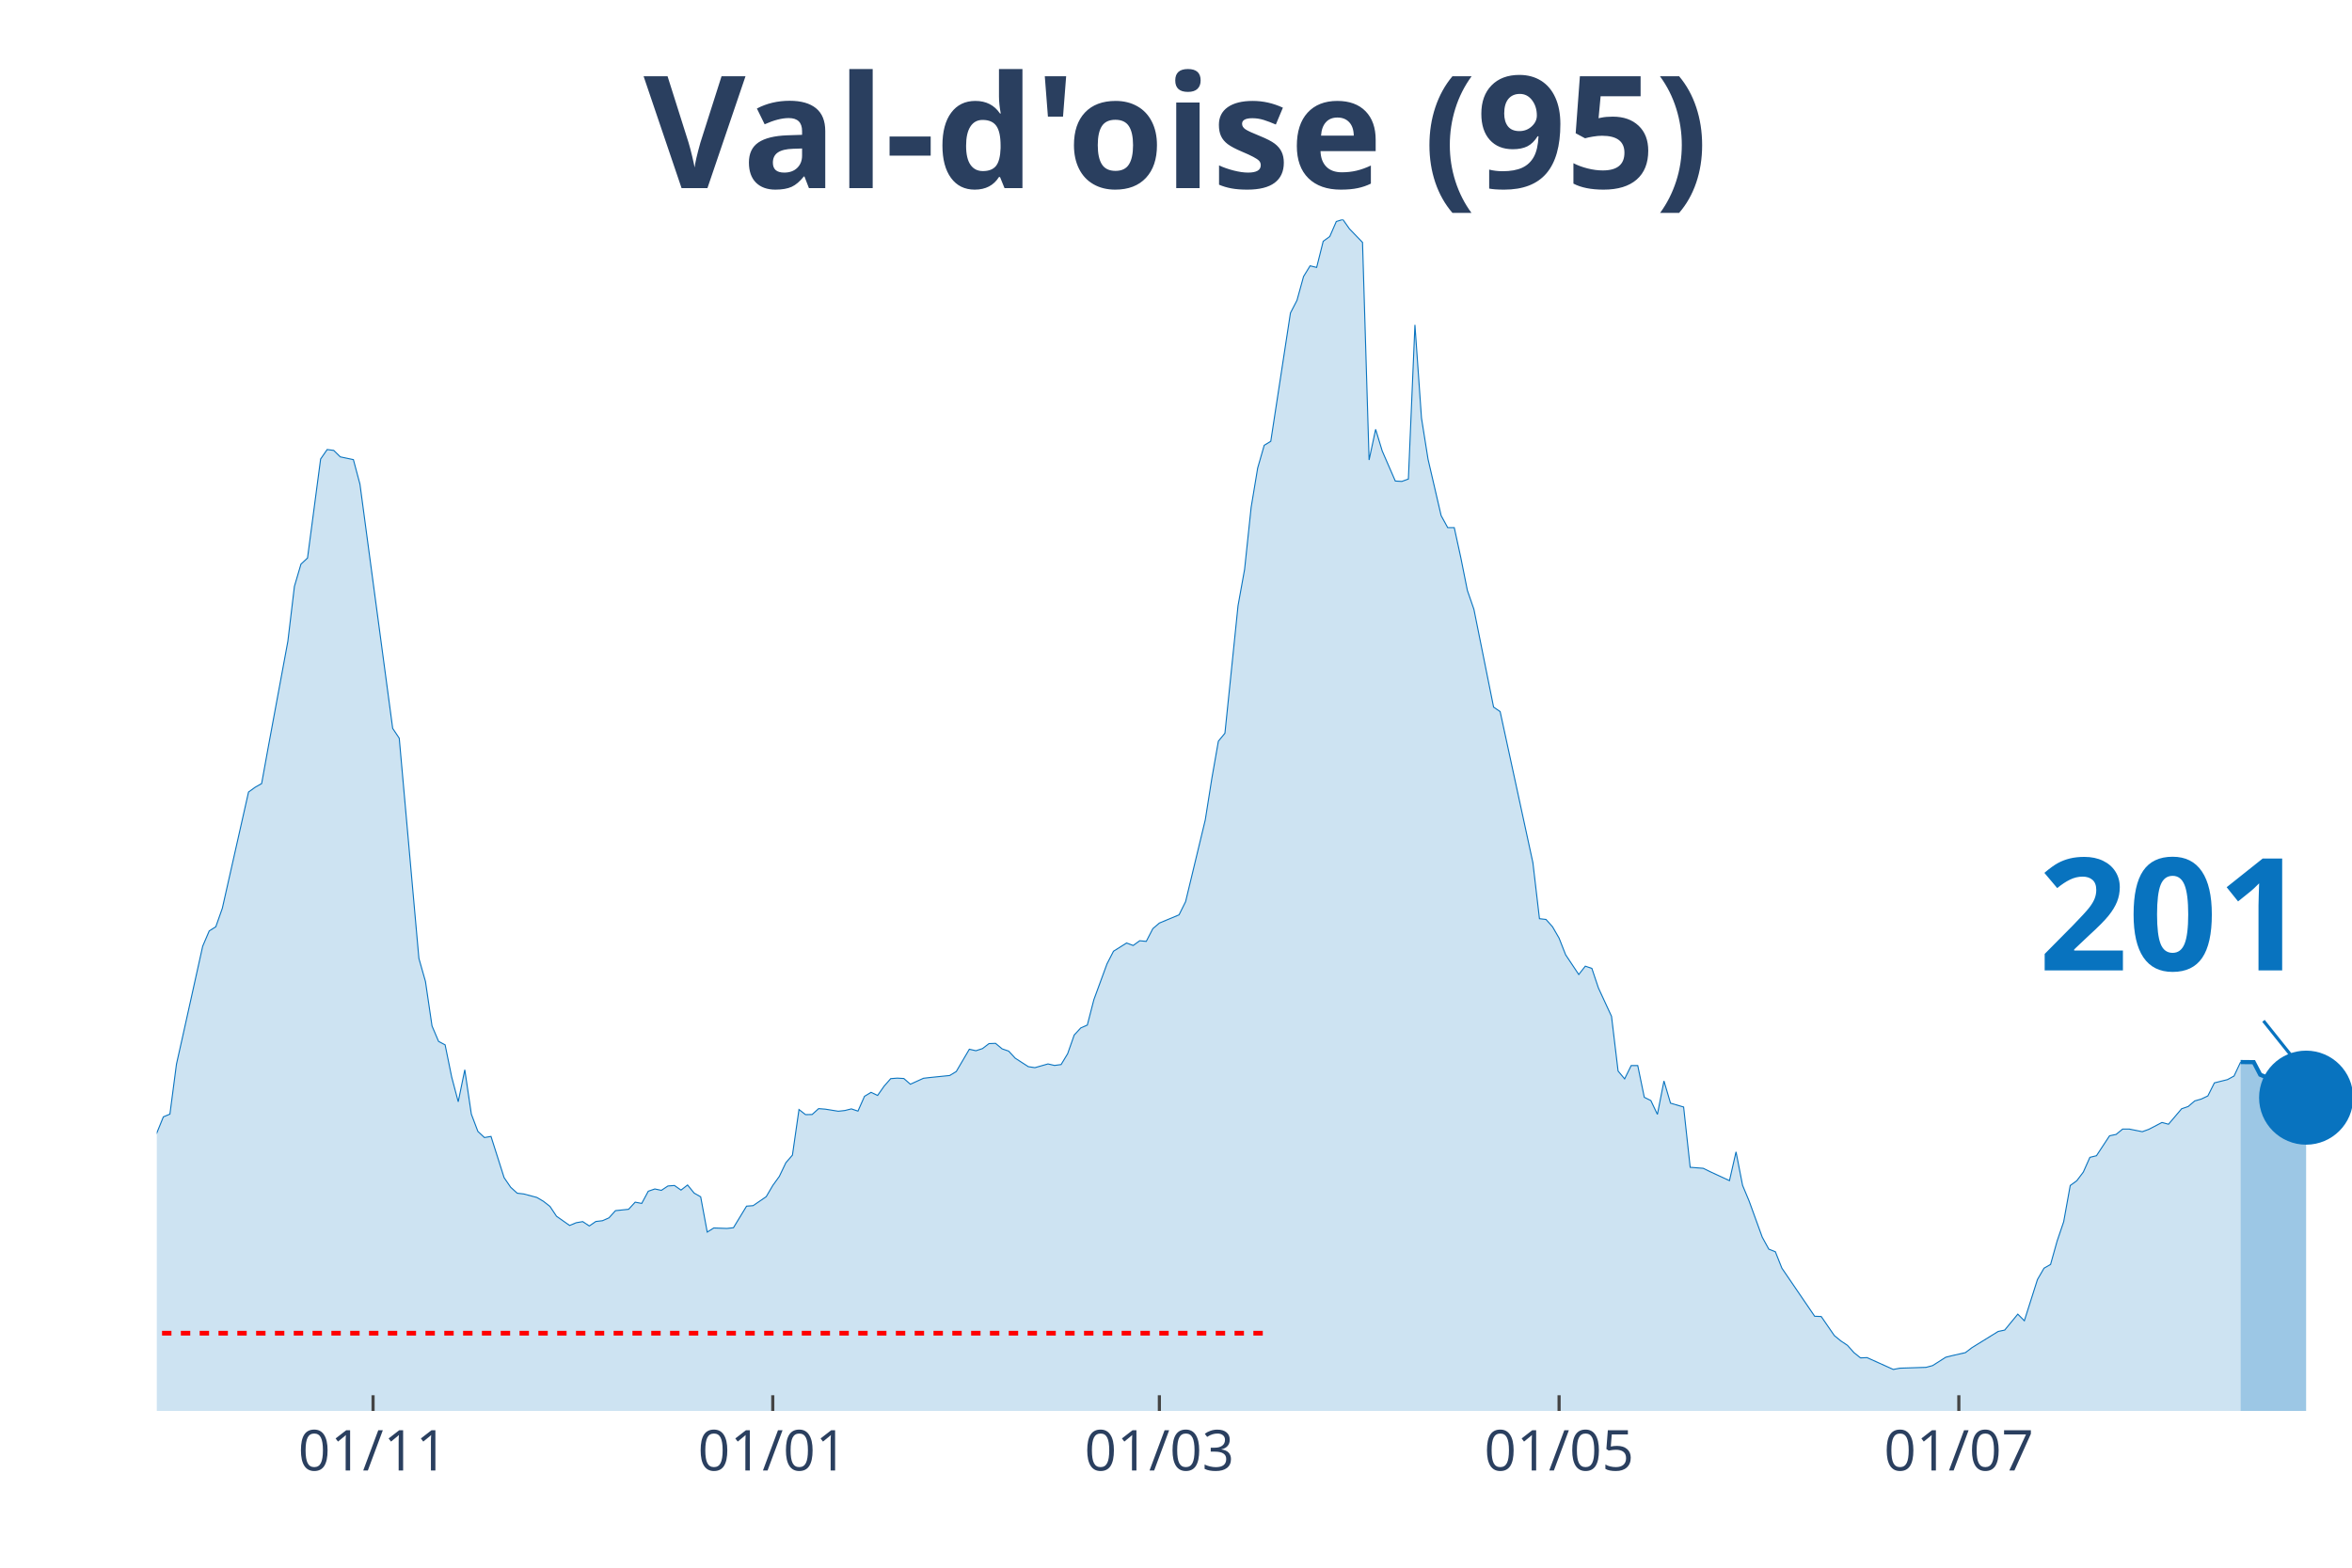
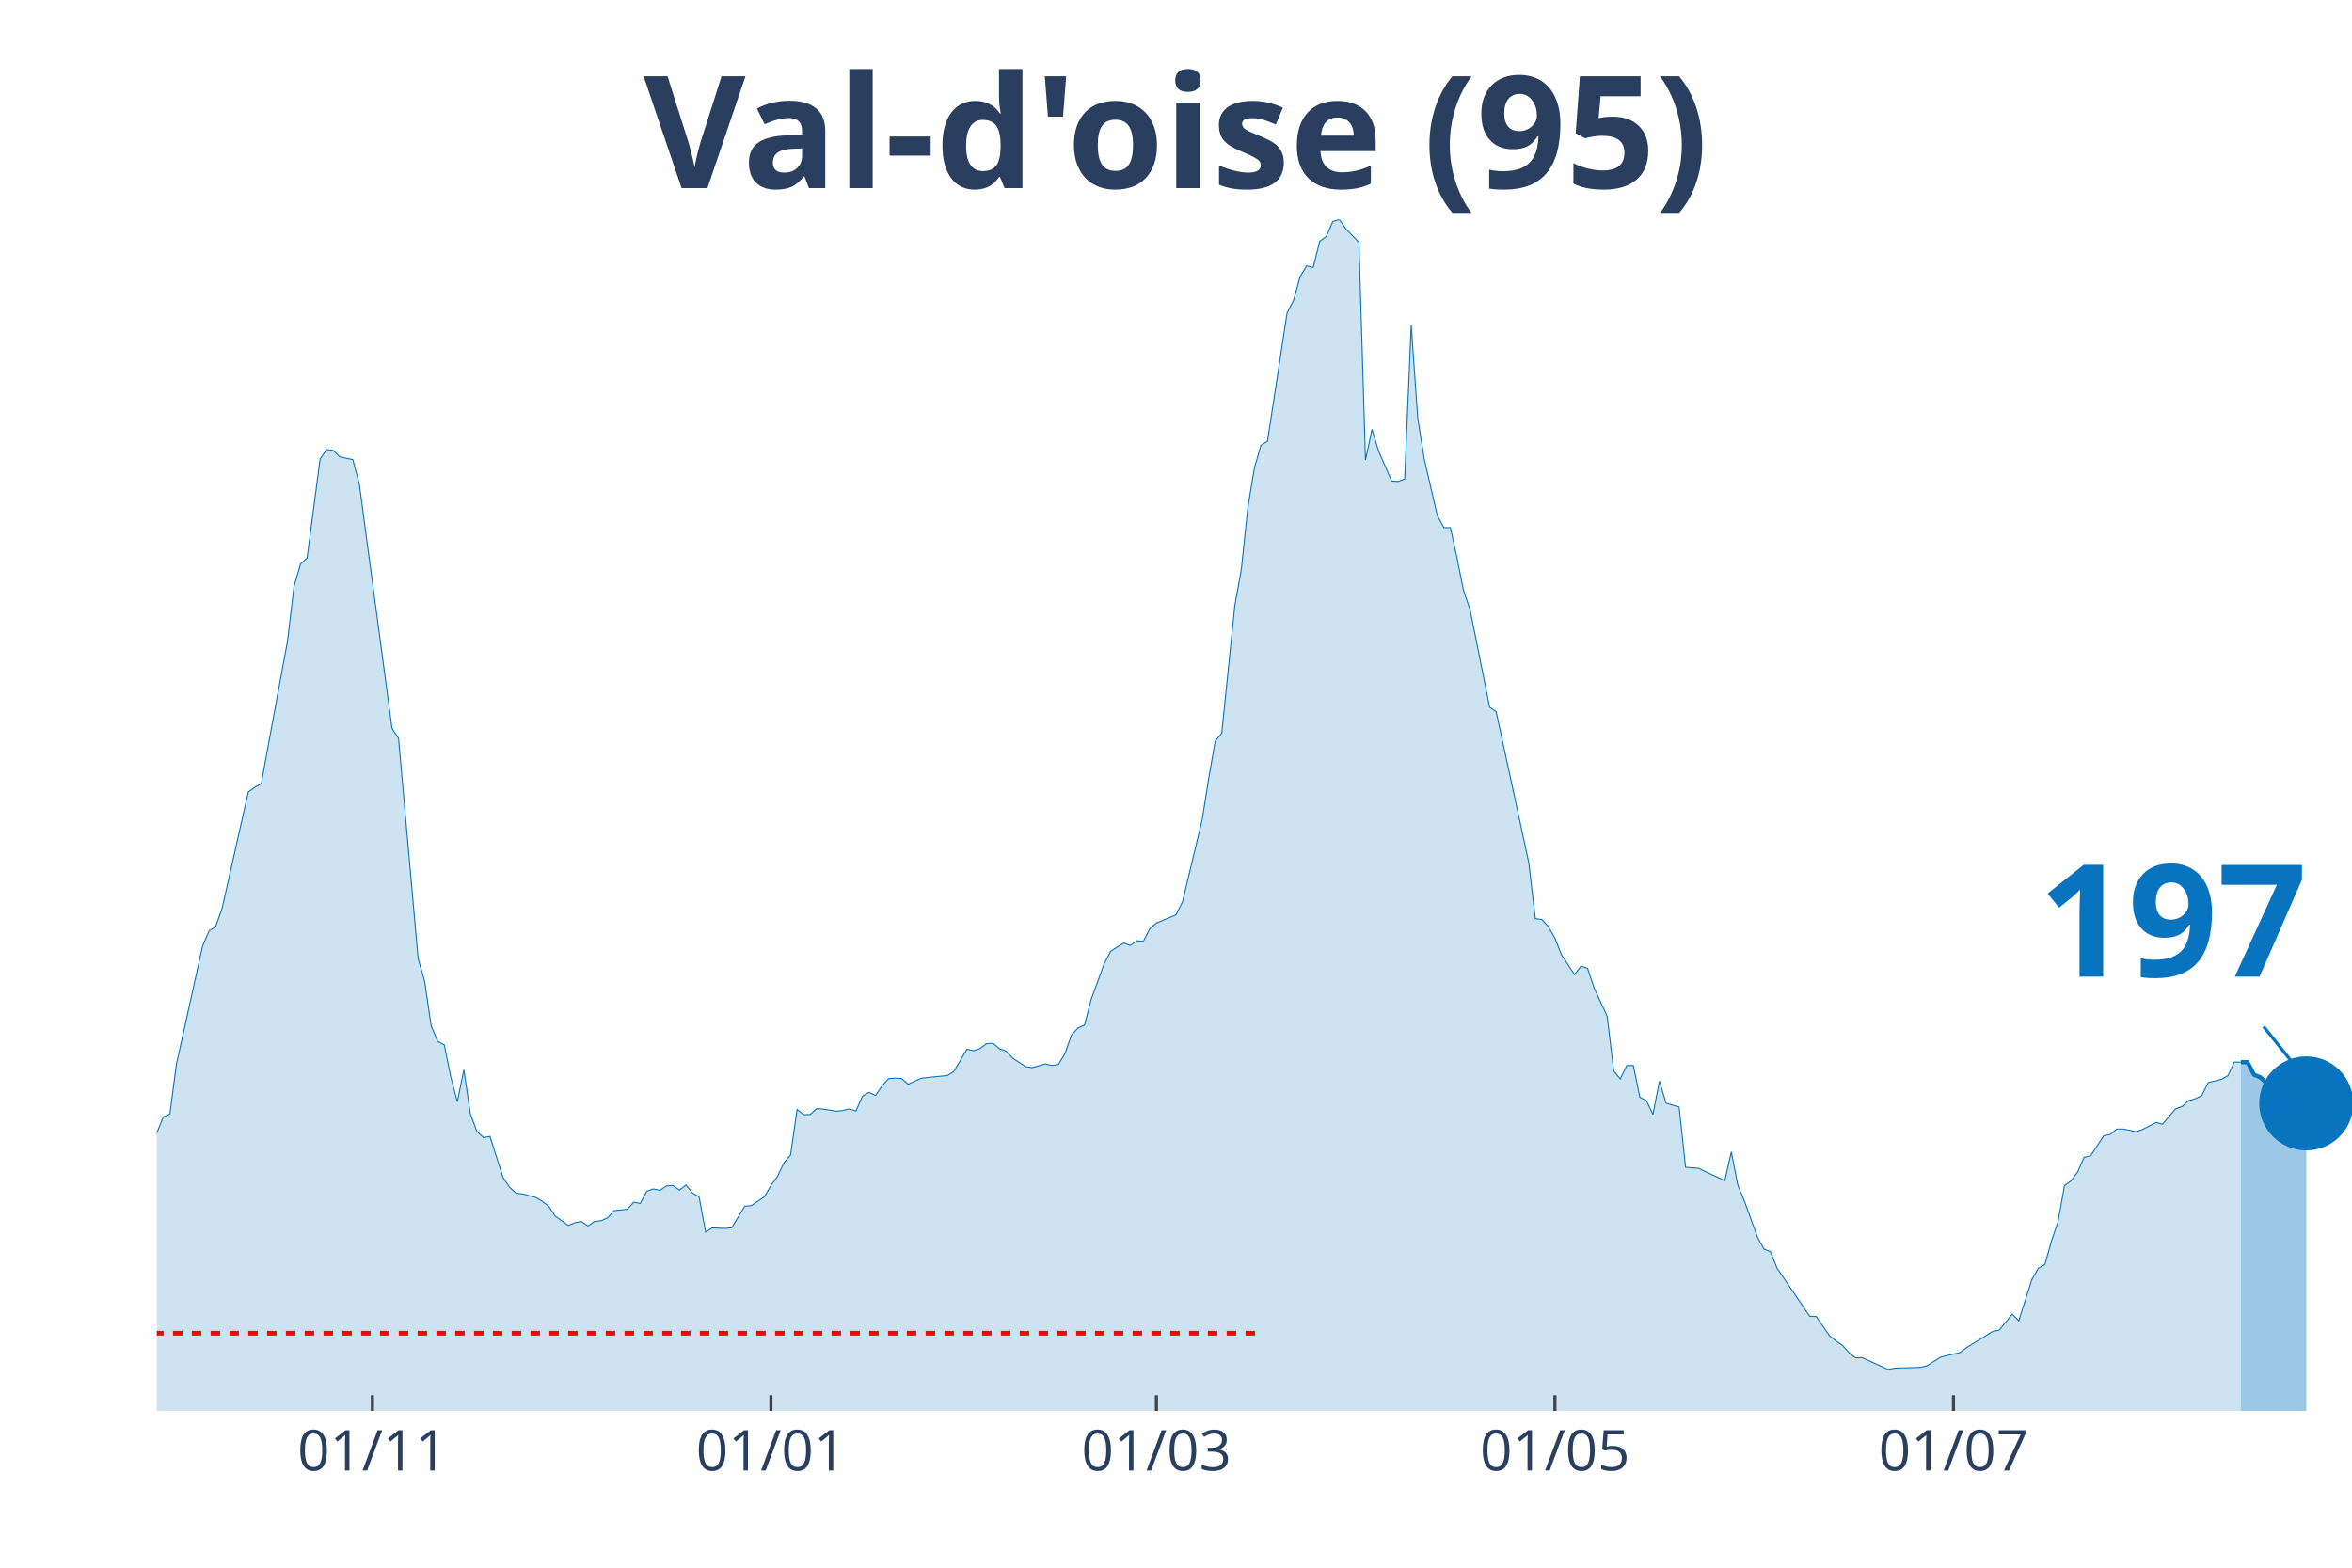
<svg xmlns="http://www.w3.org/2000/svg" class="main-svg" width="1125" height="750" style="" viewBox="0 0 750 500">
  <rect x="0" y="0" width="750" height="500" style="fill: rgb(0, 0, 0); fill-opacity: 0;" />
-   <defs id="defs-61b12c">
+   <defs id="defs-5aa3d6">
    <g class="clips">
-       <clipPath id="clip61b12cxyplot" class="plotclip">
+       <clipPath id="clip5aa3d6xyplot" class="plotclip">
        <rect width="700" height="380" />
      </clipPath>
-       <clipPath class="axesclip" id="clip61b12cx">
+       <clipPath class="axesclip" id="clip5aa3d6x">
        <rect x="50" y="0" width="700" height="500" />
      </clipPath>
-       <clipPath class="axesclip" id="clip61b12cy">
+       <clipPath class="axesclip" id="clip5aa3d6y">
        <rect x="0" y="70" width="750" height="380" />
      </clipPath>
-       <clipPath class="axesclip" id="clip61b12cxy">
+       <clipPath class="axesclip" id="clip5aa3d6xy">
        <rect x="50" y="70" width="700" height="380" />
      </clipPath>
    </g>
    <g class="gradients" />
  </defs>
  <g class="bglayer">
    <rect class="bg" x="50" y="70" width="700" height="380" style="fill: rgb(0, 0, 0); fill-opacity: 0; stroke-width: 0;" />
  </g>
  <g class="layer-below">
    <g class="imagelayer" />
    <g class="shapelayer" />
  </g>
  <g class="cartesianlayer">
    <g class="subplot xy">
      <g class="layer-subplot">
        <g class="shapelayer" />
        <g class="imagelayer" />
      </g>
      <g class="gridlayer">
        <g class="x">
-           <path class="xgrid crisp" transform="translate(118.96,0)" d="M0,70v380" style="stroke: rgb(255, 255, 255); stroke-opacity: 1; stroke-width: 1px;" />
-           <path class="xgrid crisp" transform="translate(246.42,0)" d="M0,70v380" style="stroke: rgb(255, 255, 255); stroke-opacity: 1; stroke-width: 1px;" />
-           <path class="xgrid crisp" transform="translate(369.7,0)" d="M0,70v380" style="stroke: rgb(255, 255, 255); stroke-opacity: 1; stroke-width: 1px;" />
-           <path class="xgrid crisp" transform="translate(497.16,0)" d="M0,70v380" style="stroke: rgb(255, 255, 255); stroke-opacity: 1; stroke-width: 1px;" />
-           <path class="xgrid crisp" transform="translate(624.63,0)" d="M0,70v380" style="stroke: rgb(255, 255, 255); stroke-opacity: 1; stroke-width: 1px;" />
+           <path class="xgrid crisp" transform="translate(118.75,0)" d="M0,70v380" style="stroke: rgb(255, 255, 255); stroke-opacity: 1; stroke-width: 1px;" />
+           <path class="xgrid crisp" transform="translate(245.83,0)" d="M0,70v380" style="stroke: rgb(255, 255, 255); stroke-opacity: 1; stroke-width: 1px;" />
+           <path class="xgrid crisp" transform="translate(368.75,0)" d="M0,70v380" style="stroke: rgb(255, 255, 255); stroke-opacity: 1; stroke-width: 1px;" />
+           <path class="xgrid crisp" transform="translate(495.83,0)" d="M0,70v380" style="stroke: rgb(255, 255, 255); stroke-opacity: 1; stroke-width: 1px;" />
+           <path class="xgrid crisp" transform="translate(622.92,0)" d="M0,70v380" style="stroke: rgb(255, 255, 255); stroke-opacity: 1; stroke-width: 1px;" />
        </g>
        <g class="y" />
      </g>
      <g class="zerolinelayer" />
      <path class="xlines-below" />
      <path class="ylines-below" />
      <g class="overlines-below" />
      <g class="xaxislayer-below" />
      <g class="yaxislayer-below" />
      <g class="overaxes-below" />
-       <g class="plot" transform="translate(50, 70)" clip-path="url('#clip61b12cxyplot')">
+       <g class="plot" transform="translate(50, 70)" clip-path="url('#clip5aa3d6xyplot')">
        <g class="scatterlayer mlayer">
-           <g class="trace scatter tracecd2b67" style="stroke-miterlimit: 2;">
+           <g class="trace scatter tracee6ec89" style="stroke-miterlimit: 2;">
            <g class="fills">
              <g>
-                 <path class="js-fill" d="M664.48,380L-284.18,380L-284.18,372.37L-273.73,372.57L-271.64,373.33L-219.4,375.07L-217.31,374.8L-169.25,375.59L-167.16,376.35L-150.45,370.39L-148.36,369.87L-131.64,369.59L-129.55,369.51L-121.19,368L-119.1,367.17L-110.75,365.9L-108.66,365.98L-104.48,364.59L-102.39,363.44L-98.21,363.47L-96.12,361.29L-81.49,352.31L-79.4,349.97L-75.22,345.16L-73.13,343.22L-68.96,343.18L-66.87,339.84L-56.42,330.34L-54.33,329.99L-43.88,316.52L-41.79,317.59L-39.7,317.43L-37.61,313.46L-27.16,297.02L-25.07,296.94L-20.9,295.98L-18.81,298.41L-16.72,300.31L-14.63,299.8L-12.54,302.02L-10.45,302.58L-8.36,305.4L-6.27,304.64L-4.18,301.62L-2.09,296.5L2.09,286.21L4.18,285.34L6.27,269.41L8.36,260.07L14.63,231.79L16.72,226.9L18.81,225.59L20.9,219.67L29.25,182.61L31.34,181.1L33.43,179.91L35.52,168.39L41.79,134.55L43.88,117.03L45.97,109.92L48.06,107.97L52.24,76.39L54.33,73.37L56.42,73.65L58.51,75.71L62.69,76.59L64.78,84.41L75.22,162.31L77.31,165.45L83.58,235.68L85.67,243.03L87.76,257.21L89.85,262.14L91.94,263.25L94.03,273.5L96.12,281.4L98.21,271.2L100.3,285.34L102.39,290.86L104.48,292.81L106.57,292.45L110.75,305.6L112.84,308.66L114.93,310.56L117.01,310.8L121.19,311.91L123.28,313.14L125.37,314.77L127.46,317.91L131.64,320.85L133.73,319.98L135.82,319.62L137.91,321.01L140,319.58L142.09,319.34L144.18,318.43L146.27,316.12L150.45,315.69L152.54,313.42L154.63,313.82L156.72,309.93L158.81,309.21L160.9,309.65L162.99,308.26L165.07,308.1L167.16,309.57L169.25,307.94L171.34,310.52L173.43,311.71L175.52,322.96L177.61,321.65L181.79,321.8L183.88,321.57L188.06,314.69L190.15,314.53L194.33,311.67L196.42,308.1L198.51,305.2L200.6,300.83L202.69,298.41L204.78,283.87L206.87,285.5L208.96,285.46L211.04,283.59L213.13,283.75L217.31,284.42L219.4,284.19L221.49,283.67L223.58,284.38L225.67,279.66L227.76,278.39L229.85,279.38L231.94,276.4L234.03,274.02L236.12,273.86L238.21,273.98L240.3,275.8L244.48,273.9L246.57,273.66L252.84,273.02L254.93,271.75L259.1,264.64L261.19,265.12L263.28,264.44L265.37,262.85L267.46,262.77L269.55,264.52L271.64,265.24L273.73,267.5L277.91,270.2L280,270.52L284.18,269.33L286.27,269.81L288.36,269.53L290.45,266.07L292.54,260.11L294.63,257.85L296.72,256.93L298.81,248.83L302.99,237.43L305.07,233.38L309.25,230.76L311.34,231.55L313.43,230.04L315.52,230.24L317.61,226.19L319.7,224.4L325.97,221.78L328.06,217.57L334.33,191.51L336.42,178.32L338.51,166.4L340.6,163.86L344.78,123.18L346.87,111.62L348.96,91.8L351.04,79.29L353.13,72.02L355.22,70.75L361.49,29.83L363.58,25.78L365.67,18.19L367.76,14.78L369.85,15.29L371.94,6.95L374.03,5.44L376.12,0.64L378.21,0L380.3,2.98L384.48,7.31L386.57,76.71L388.66,66.93L390.75,73.81L394.93,83.42L397.01,83.54L399.1,82.78L401.19,33.61L403.28,63.32L405.37,76.47L409.55,94.46L411.64,98.28L413.73,98.28L415.82,107.85L417.91,118.3L420,124.34L426.27,155.52L428.36,156.95L438.81,205.17L440.9,223.01L442.99,223.25L445.07,225.59L447.16,229.21L449.25,234.53L453.43,240.81L455.52,238.15L457.61,238.86L459.7,245.1L463.88,254.15L465.97,271.59L468.06,274.1L470.15,269.85L472.24,269.85L474.33,279.97L476.42,281.01L478.51,285.42L480.6,274.77L482.69,281.84L486.87,283.07L488.96,302.3L493.13,302.62L495.22,303.65L501.49,306.55L503.58,297.37L505.67,308.06L507.76,313.07L511.94,324.58L514.03,328.4L516.12,329.23L518.21,334.48L528.66,349.81L530.75,349.89L534.93,355.97L537.01,357.68L539.1,359.07L541.19,361.41L543.28,363.08L545.37,363L553.73,366.77L555.82,366.37L564.18,366.1L566.27,365.54L570.45,362.88L572.54,362.36L576.72,361.41L578.81,359.82L587.16,354.66L589.25,354.22L593.43,349.13L595.52,351.24L599.7,338.09L601.79,334.48L603.88,333.28L605.97,325.82L608.06,319.66L610.15,308.1L612.24,306.59L614.33,303.81L616.42,299.12L618.51,298.61L622.69,292.25L624.78,291.81L626.87,290.1L628.96,290.1L633.13,290.94L635.22,290.18L639.4,288L641.49,288.56L645.67,283.63L647.76,282.91L649.85,281.13L651.94,280.53L654.03,279.54L656.12,275.37L660.3,274.33L662.39,273.18L664.48,268.73" style="fill: rgb(8, 115, 191); fill-opacity: 0.2; stroke-width: 0;" />
+                 <path class="js-fill" d="M664.58,380L-283.33,380L-283.33,372.37L-272.92,372.57L-270.83,373.33L-218.75,375.07L-216.67,374.8L-168.75,375.59L-166.67,376.35L-150,370.39L-147.92,369.87L-131.25,369.59L-129.17,369.51L-120.83,368L-118.75,367.17L-110.42,365.9L-108.33,365.98L-104.17,364.59L-102.08,363.44L-97.92,363.47L-95.83,361.29L-81.25,352.31L-79.17,349.97L-75,345.16L-72.92,343.22L-68.75,343.18L-66.67,339.84L-56.25,330.34L-54.17,329.99L-43.75,316.52L-41.67,317.59L-39.58,317.43L-37.5,313.46L-27.08,297.02L-25,296.94L-20.83,295.98L-18.75,298.41L-16.67,300.31L-14.58,299.8L-12.5,302.02L-10.42,302.58L-8.33,305.4L-6.25,304.64L-4.17,301.62L-2.08,296.5L2.08,286.21L4.17,285.34L6.25,269.41L8.33,260.07L14.58,231.79L16.67,226.9L18.75,225.59L20.83,219.67L29.17,182.61L31.25,181.1L33.33,179.91L35.42,168.39L41.67,134.55L43.75,117.03L45.83,109.92L47.92,107.97L52.08,76.39L54.17,73.37L56.25,73.65L58.33,75.71L62.5,76.59L64.58,84.41L75,162.31L77.08,165.45L83.33,235.68L85.42,243.03L87.5,257.21L89.58,262.14L91.67,263.25L93.75,273.5L95.83,281.4L97.92,271.2L100,285.34L102.08,290.86L104.17,292.81L106.25,292.45L110.42,305.6L112.5,308.66L114.58,310.56L116.67,310.8L120.83,311.91L122.92,313.14L125,314.77L127.08,317.91L131.25,320.85L133.33,319.98L135.42,319.62L137.5,321.01L139.58,319.58L141.67,319.34L143.75,318.43L145.83,316.12L150,315.69L152.08,313.42L154.17,313.82L156.25,309.93L158.33,309.21L160.42,309.65L162.5,308.26L164.58,308.1L166.67,309.57L168.75,307.94L170.83,310.52L172.92,311.71L175,322.96L177.08,321.65L181.25,321.8L183.33,321.57L187.5,314.69L189.58,314.53L193.75,311.67L195.83,308.1L197.92,305.2L200,300.83L202.08,298.41L204.17,283.87L206.25,285.5L208.33,285.46L210.42,283.59L212.5,283.75L216.67,284.42L218.75,284.19L220.83,283.67L222.92,284.38L225,279.66L227.08,278.39L229.17,279.38L231.25,276.4L233.33,274.02L235.42,273.86L237.5,273.98L239.58,275.8L243.75,273.9L245.83,273.66L252.08,273.02L254.17,271.75L258.33,264.64L260.42,265.12L262.5,264.44L264.58,262.85L266.67,262.77L268.75,264.52L270.83,265.24L272.92,267.5L277.08,270.2L279.17,270.52L283.33,269.33L285.42,269.81L287.5,269.53L289.58,266.07L291.67,260.11L293.75,257.85L295.83,256.93L297.92,248.83L302.08,237.43L304.17,233.38L308.33,230.76L310.42,231.55L312.5,230.04L314.58,230.24L316.67,226.19L318.75,224.4L325,221.78L327.08,217.57L333.33,191.51L335.42,178.32L337.5,166.4L339.58,163.86L343.75,123.18L345.83,111.62L347.92,91.8L350,79.29L352.08,72.02L354.17,70.75L360.42,29.83L362.5,25.78L364.58,18.19L366.67,14.78L368.75,15.29L370.83,6.95L372.92,5.44L375,0.64L377.08,0L379.17,2.98L383.33,7.31L385.42,76.71L387.5,66.93L389.58,73.81L393.75,83.42L395.83,83.54L397.92,82.78L400,33.61L402.08,63.32L404.17,76.47L408.33,94.46L410.42,98.28L412.5,98.28L414.58,107.85L416.67,118.3L418.75,124.34L425,155.52L427.08,156.95L437.5,205.17L439.58,223.01L441.67,223.25L443.75,225.59L445.83,229.21L447.92,234.53L452.08,240.81L454.17,238.15L456.25,238.86L458.33,245.1L462.5,254.15L464.58,271.59L466.67,274.1L468.75,269.85L470.83,269.85L472.92,279.97L475,281.01L477.08,285.42L479.17,274.77L481.25,281.84L485.42,283.07L487.5,302.3L491.67,302.62L493.75,303.65L500,306.55L502.08,297.37L504.17,308.06L506.25,313.07L510.42,324.58L512.5,328.4L514.58,329.23L516.67,334.48L527.08,349.81L529.17,349.89L533.33,355.97L535.42,357.68L537.5,359.07L539.58,361.41L541.67,363.08L543.75,363L552.08,366.77L554.17,366.37L562.5,366.1L564.58,365.54L568.75,362.88L570.83,362.36L575,361.41L577.08,359.82L585.42,354.66L587.5,354.22L591.67,349.13L593.75,351.24L597.92,338.09L600,334.48L602.08,333.28L604.17,325.82L606.25,319.66L608.33,308.1L610.42,306.59L612.5,303.81L614.58,299.12L616.67,298.61L620.83,292.25L622.92,291.81L625,290.1L627.08,290.1L631.25,290.94L633.33,290.18L637.5,288L639.58,288.56L643.75,283.63L645.83,282.91L647.92,281.05L650,280.45L652.08,279.46L654.17,275.29L658.33,274.25L660.42,273.1L662.5,268.73L664.58,268.77" style="fill: rgb(8, 115, 191); fill-opacity: 0.2; stroke-width: 0;" />
              </g>
            </g>
            <g class="errorbars" />
            <g class="lines">
-               <path class="js-line" d="M-284.18,372.37L-273.73,372.57L-271.64,373.33L-219.4,375.07L-217.31,374.8L-169.25,375.59L-167.16,376.35L-150.45,370.39L-148.36,369.87L-131.64,369.59L-129.55,369.51L-121.19,368L-119.1,367.17L-110.75,365.9L-108.66,365.98L-104.48,364.59L-102.39,363.44L-98.21,363.47L-96.12,361.29L-81.49,352.31L-79.4,349.97L-75.22,345.16L-73.13,343.22L-68.96,343.18L-66.87,339.84L-56.42,330.34L-54.33,329.99L-43.88,316.52L-41.79,317.59L-39.7,317.43L-37.61,313.46L-27.16,297.02L-25.07,296.94L-20.9,295.98L-18.81,298.41L-16.72,300.31L-14.63,299.8L-12.54,302.02L-10.45,302.58L-8.36,305.4L-6.27,304.64L-4.18,301.62L-2.09,296.5L2.09,286.21L4.18,285.34L6.27,269.41L8.36,260.07L14.63,231.79L16.72,226.9L18.81,225.59L20.9,219.67L29.25,182.61L31.34,181.1L33.43,179.91L35.52,168.39L41.79,134.55L43.88,117.03L45.97,109.92L48.06,107.97L52.24,76.39L54.33,73.37L56.42,73.65L58.51,75.71L62.69,76.59L64.78,84.41L75.22,162.31L77.31,165.45L83.58,235.68L85.67,243.03L87.76,257.21L89.85,262.14L91.94,263.25L94.03,273.5L96.12,281.4L98.21,271.2L100.3,285.34L102.39,290.86L104.48,292.81L106.57,292.45L110.75,305.6L112.84,308.66L114.93,310.56L117.01,310.8L121.19,311.91L123.28,313.14L125.37,314.77L127.46,317.91L131.64,320.85L133.73,319.98L135.82,319.62L137.91,321.01L140,319.58L142.09,319.34L144.18,318.43L146.27,316.12L150.45,315.69L152.54,313.42L154.63,313.82L156.72,309.93L158.81,309.21L160.9,309.65L162.99,308.26L165.07,308.1L167.16,309.57L169.25,307.94L171.34,310.52L173.43,311.71L175.52,322.96L177.61,321.65L181.79,321.8L183.88,321.57L188.06,314.69L190.15,314.53L194.33,311.67L196.42,308.1L198.51,305.2L200.6,300.83L202.69,298.41L204.78,283.87L206.87,285.5L208.96,285.46L211.04,283.59L213.13,283.75L217.31,284.42L219.4,284.19L221.49,283.67L223.58,284.38L225.67,279.66L227.76,278.39L229.85,279.38L231.94,276.4L234.03,274.02L236.12,273.86L238.21,273.98L240.3,275.8L244.48,273.9L246.57,273.66L252.84,273.02L254.93,271.75L259.1,264.64L261.19,265.12L263.28,264.44L265.37,262.85L267.46,262.77L269.55,264.52L271.64,265.24L273.73,267.5L277.91,270.2L280,270.52L284.18,269.33L286.27,269.81L288.36,269.53L290.45,266.07L292.54,260.11L294.63,257.85L296.72,256.93L298.81,248.83L302.99,237.43L305.07,233.38L309.25,230.76L311.34,231.55L313.43,230.04L315.52,230.24L317.61,226.19L319.7,224.4L325.97,221.78L328.06,217.57L334.33,191.51L336.42,178.32L338.51,166.4L340.6,163.86L344.78,123.18L346.87,111.62L348.96,91.8L351.04,79.29L353.13,72.02L355.22,70.75L361.49,29.83L363.58,25.78L365.67,18.19L367.76,14.78L369.85,15.29L371.94,6.95L374.03,5.44L376.12,0.64L378.21,0L380.3,2.98L384.48,7.31L386.57,76.71L388.66,66.93L390.75,73.81L394.93,83.42L397.01,83.54L399.1,82.78L401.19,33.61L403.28,63.32L405.37,76.47L409.55,94.46L411.64,98.28L413.73,98.28L415.82,107.85L417.91,118.3L420,124.34L426.27,155.52L428.36,156.95L438.81,205.17L440.9,223.01L442.99,223.25L445.07,225.59L447.16,229.21L449.25,234.53L453.43,240.81L455.52,238.15L457.61,238.86L459.7,245.1L463.88,254.15L465.97,271.59L468.06,274.1L470.15,269.85L472.24,269.85L474.33,279.97L476.42,281.01L478.51,285.42L480.6,274.77L482.69,281.84L486.87,283.07L488.96,302.3L493.13,302.62L495.22,303.65L501.49,306.55L503.58,297.37L505.67,308.06L507.76,313.07L511.94,324.58L514.03,328.4L516.12,329.23L518.21,334.48L528.66,349.81L530.75,349.89L534.93,355.97L537.01,357.68L539.1,359.07L541.19,361.41L543.28,363.08L545.37,363L553.73,366.77L555.82,366.37L564.18,366.1L566.27,365.54L570.45,362.88L572.54,362.36L576.72,361.41L578.81,359.82L587.16,354.66L589.25,354.22L593.43,349.13L595.52,351.24L599.7,338.09L601.79,334.48L603.88,333.28L605.97,325.82L608.06,319.66L610.15,308.1L612.24,306.59L614.33,303.81L616.42,299.12L618.51,298.61L622.69,292.25L624.78,291.81L626.87,290.1L628.96,290.1L633.13,290.94L635.22,290.18L639.4,288L641.49,288.56L645.67,283.63L647.76,282.91L649.85,281.13L651.94,280.53L654.03,279.54L656.12,275.37L660.3,274.33L662.39,273.18L664.48,268.73" style="vector-effect: non-scaling-stroke; fill: none; stroke: rgb(8, 115, 191); stroke-opacity: 1; stroke-width: 0.5px; opacity: 1;" />
+               <path class="js-line" d="M-283.33,372.37L-272.92,372.57L-270.83,373.33L-218.75,375.07L-216.67,374.8L-168.75,375.59L-166.67,376.35L-150,370.39L-147.92,369.87L-131.25,369.59L-129.17,369.51L-120.83,368L-118.75,367.17L-110.42,365.9L-108.33,365.98L-104.17,364.59L-102.08,363.44L-97.92,363.47L-95.83,361.29L-81.25,352.31L-79.17,349.97L-75,345.16L-72.92,343.22L-68.75,343.18L-66.67,339.84L-56.25,330.34L-54.17,329.99L-43.75,316.52L-41.67,317.59L-39.58,317.43L-37.5,313.46L-27.08,297.02L-25,296.94L-20.83,295.98L-18.75,298.41L-16.67,300.31L-14.58,299.8L-12.5,302.02L-10.42,302.58L-8.33,305.4L-6.25,304.64L-4.17,301.62L-2.08,296.5L2.08,286.21L4.17,285.34L6.25,269.41L8.33,260.07L14.58,231.79L16.67,226.9L18.75,225.59L20.83,219.67L29.17,182.61L31.25,181.1L33.33,179.91L35.42,168.39L41.67,134.55L43.75,117.03L45.83,109.92L47.92,107.97L52.08,76.39L54.17,73.37L56.25,73.65L58.33,75.71L62.5,76.59L64.58,84.41L75,162.31L77.08,165.45L83.33,235.68L85.42,243.03L87.5,257.21L89.58,262.14L91.67,263.25L93.75,273.5L95.83,281.4L97.92,271.2L100,285.34L102.08,290.86L104.17,292.81L106.25,292.45L110.42,305.6L112.5,308.66L114.58,310.56L116.67,310.8L120.83,311.91L122.92,313.14L125,314.77L127.08,317.91L131.25,320.85L133.33,319.98L135.42,319.62L137.5,321.01L139.58,319.58L141.67,319.34L143.75,318.43L145.83,316.12L150,315.69L152.08,313.42L154.17,313.82L156.25,309.93L158.33,309.21L160.42,309.65L162.5,308.26L164.58,308.1L166.67,309.57L168.75,307.94L170.83,310.52L172.92,311.71L175,322.96L177.08,321.65L181.25,321.8L183.33,321.57L187.5,314.69L189.58,314.53L193.75,311.67L195.83,308.1L197.92,305.2L200,300.83L202.08,298.41L204.17,283.87L206.25,285.5L208.33,285.46L210.42,283.59L212.5,283.75L216.67,284.42L218.75,284.19L220.83,283.67L222.92,284.38L225,279.66L227.08,278.39L229.17,279.38L231.25,276.4L233.33,274.02L235.42,273.86L237.5,273.98L239.58,275.8L243.75,273.9L245.83,273.66L252.08,273.02L254.17,271.75L258.33,264.64L260.42,265.12L262.5,264.44L264.58,262.85L266.67,262.77L268.75,264.52L270.83,265.24L272.92,267.5L277.08,270.2L279.17,270.52L283.33,269.33L285.42,269.81L287.5,269.53L289.58,266.07L291.67,260.11L293.75,257.85L295.83,256.93L297.92,248.83L302.08,237.43L304.17,233.38L308.33,230.76L310.42,231.55L312.5,230.04L314.58,230.24L316.67,226.19L318.75,224.4L325,221.78L327.08,217.57L333.33,191.51L335.42,178.32L337.5,166.4L339.58,163.86L343.75,123.18L345.83,111.62L347.92,91.8L350,79.29L352.08,72.02L354.17,70.75L360.42,29.83L362.5,25.78L364.58,18.19L366.67,14.78L368.75,15.29L370.83,6.95L372.92,5.44L375,0.64L377.08,0L379.17,2.98L383.33,7.31L385.42,76.71L387.5,66.93L389.58,73.81L393.75,83.42L395.83,83.54L397.92,82.78L400,33.61L402.08,63.32L404.17,76.47L408.33,94.46L410.42,98.28L412.5,98.28L414.58,107.85L416.67,118.3L418.75,124.34L425,155.52L427.08,156.95L437.5,205.17L439.58,223.01L441.67,223.25L443.75,225.59L445.83,229.21L447.92,234.53L452.08,240.81L454.17,238.15L456.25,238.86L458.33,245.1L462.5,254.15L464.58,271.59L466.67,274.1L468.75,269.85L470.83,269.85L472.92,279.97L475,281.01L477.08,285.42L479.17,274.77L481.25,281.84L485.42,283.07L487.5,302.3L491.67,302.62L493.75,303.65L500,306.55L502.08,297.37L504.17,308.06L506.25,313.07L510.42,324.58L512.5,328.4L514.58,329.23L516.67,334.48L527.08,349.81L529.17,349.89L533.33,355.97L535.42,357.68L537.5,359.07L539.58,361.41L541.67,363.08L543.75,363L552.08,366.77L554.17,366.37L562.5,366.1L564.58,365.54L568.75,362.88L570.83,362.36L575,361.41L577.08,359.82L585.42,354.66L587.5,354.22L591.67,349.13L593.75,351.24L597.92,338.09L600,334.48L602.08,333.28L604.17,325.82L606.25,319.66L608.33,308.1L610.42,306.59L612.5,303.81L614.58,299.12L616.67,298.61L620.83,292.25L622.92,291.81L625,290.1L627.08,290.1L631.25,290.94L633.33,290.18L637.5,288L639.58,288.56L643.75,283.63L645.83,282.91L647.92,281.05L650,280.45L652.08,279.46L654.17,275.29L658.33,274.25L660.42,273.1L662.5,268.73L664.58,268.77" style="vector-effect: non-scaling-stroke; fill: none; stroke: rgb(8, 115, 191); stroke-opacity: 1; stroke-width: 0.5px; opacity: 1;" />
            </g>
            <g class="points" />
            <g class="text" />
          </g>
-           <g class="trace scatter trace9afef8" style="stroke-miterlimit: 2;">
+           <g class="trace scatter tracee00682" style="stroke-miterlimit: 2;">
            <g class="fills">
              <g>
-                 <path class="js-fill" d="M685.37,380L664.48,380L664.48,268.73L668.66,268.77L670.75,272.78L672.84,273.62L674.93,275.64L677.01,276.72L679.1,279.18L685.37,280.09" style="fill: rgb(8, 115, 191); fill-opacity: 0.4; stroke-width: 0;" />
+                 <path class="js-fill" d="M685.42,380L664.58,380L664.58,268.77L666.67,268.77L668.75,272.78L670.83,273.62L672.92,275.64L675,276.72L677.08,279.18L683.33,280.09L685.42,281.92" style="fill: rgb(8, 115, 191); fill-opacity: 0.4; stroke-width: 0;" />
              </g>
            </g>
            <g class="errorbars" />
            <g class="lines">
-               <path class="js-line" d="M664.48,268.73L668.66,268.77L670.75,272.78L672.84,273.62L674.93,275.64L677.01,276.72L679.1,279.18L685.37,280.09" style="vector-effect: non-scaling-stroke; fill: none; stroke: rgb(8, 115, 191); stroke-opacity: 1; stroke-width: 2px; opacity: 1;" />
+               <path class="js-line" d="M664.58,268.77L666.67,268.77L668.75,272.78L670.83,273.62L672.92,275.64L675,276.72L677.08,279.18L683.33,280.09L685.42,281.92" style="vector-effect: non-scaling-stroke; fill: none; stroke: rgb(8, 115, 191); stroke-opacity: 1; stroke-width: 2px; opacity: 1;" />
            </g>
            <g class="points" />
            <g class="text" />
          </g>
-           <g class="trace scatter tracecf6c97" style="stroke-miterlimit: 2; opacity: 1;">
+           <g class="trace scatter trace04c4f7" style="stroke-miterlimit: 2; opacity: 1;">
            <g class="fills" />
            <g class="errorbars" />
            <g class="lines" />
            <g class="points">
-               <path class="point" transform="translate(685.37,280.09)" d="M15,0A15,15 0 1,1 0,-15A15,15 0 0,1 15,0Z" style="opacity: 1; stroke-width: 0px; fill: rgb(8, 115, 191); fill-opacity: 1;" />
+               <path class="point" transform="translate(685.42,281.92)" d="M15,0A15,15 0 1,1 0,-15A15,15 0 0,1 15,0Z" style="opacity: 1; stroke-width: 0px; fill: rgb(8, 115, 191); fill-opacity: 1;" />
            </g>
            <g class="text" />
          </g>
        </g>
      </g>
      <g class="overplot" />
      <path class="xlines-above crisp" style="fill: none; stroke-width: 1px; stroke: rgb(0, 0, 0); stroke-opacity: 0;" d="" />
      <path class="ylines-above crisp" style="fill: none;" d="M0,0" />
      <g class="overlines-above" />
      <g class="xaxislayer-above">
-         <path class="xtick ticks crisp" d="M0,450v-5" transform="translate(118.96,0)" style="stroke: rgb(68, 68, 68); stroke-opacity: 1; stroke-width: 1px;" />
-         <path class="xtick ticks crisp" d="M0,450v-5" transform="translate(246.42,0)" style="stroke: rgb(68, 68, 68); stroke-opacity: 1; stroke-width: 1px;" />
-         <path class="xtick ticks crisp" d="M0,450v-5" transform="translate(369.7,0)" style="stroke: rgb(68, 68, 68); stroke-opacity: 1; stroke-width: 1px;" />
-         <path class="xtick ticks crisp" d="M0,450v-5" transform="translate(497.16,0)" style="stroke: rgb(68, 68, 68); stroke-opacity: 1; stroke-width: 1px;" />
-         <path class="xtick ticks crisp" d="M0,450v-5" transform="translate(624.63,0)" style="stroke: rgb(68, 68, 68); stroke-opacity: 1; stroke-width: 1px;" />
+         <path class="xtick ticks crisp" d="M0,450v-5" transform="translate(118.75,0)" style="stroke: rgb(68, 68, 68); stroke-opacity: 1; stroke-width: 1px;" />
+         <path class="xtick ticks crisp" d="M0,450v-5" transform="translate(245.83,0)" style="stroke: rgb(68, 68, 68); stroke-opacity: 1; stroke-width: 1px;" />
+         <path class="xtick ticks crisp" d="M0,450v-5" transform="translate(368.75,0)" style="stroke: rgb(68, 68, 68); stroke-opacity: 1; stroke-width: 1px;" />
+         <path class="xtick ticks crisp" d="M0,450v-5" transform="translate(495.83,0)" style="stroke: rgb(68, 68, 68); stroke-opacity: 1; stroke-width: 1px;" />
+         <path class="xtick ticks crisp" d="M0,450v-5" transform="translate(622.92,0)" style="stroke: rgb(68, 68, 68); stroke-opacity: 1; stroke-width: 1px;" />
        <g class="xtick">
-           <text text-anchor="middle" x="0" y="469" transform="translate(118.96,0)" style="font-family: 'Open Sans', verdana, arial, sans-serif; font-size: 18px; fill: rgb(42, 63, 95); fill-opacity: 1; white-space: pre;">01/11</text>
+           <text text-anchor="middle" x="0" y="469" transform="translate(118.75,0)" style="font-family: 'Open Sans', verdana, arial, sans-serif; font-size: 18px; fill: rgb(42, 63, 95); fill-opacity: 1; white-space: pre;">01/11</text>
        </g>
        <g class="xtick">
-           <text text-anchor="middle" x="0" y="469" transform="translate(246.42,0)" style="font-family: 'Open Sans', verdana, arial, sans-serif; font-size: 18px; fill: rgb(42, 63, 95); fill-opacity: 1; white-space: pre;">01/01</text>
+           <text text-anchor="middle" x="0" y="469" transform="translate(245.83,0)" style="font-family: 'Open Sans', verdana, arial, sans-serif; font-size: 18px; fill: rgb(42, 63, 95); fill-opacity: 1; white-space: pre;">01/01</text>
        </g>
        <g class="xtick">
-           <text text-anchor="middle" x="0" y="469" transform="translate(369.7,0)" style="font-family: 'Open Sans', verdana, arial, sans-serif; font-size: 18px; fill: rgb(42, 63, 95); fill-opacity: 1; white-space: pre;">01/03</text>
+           <text text-anchor="middle" x="0" y="469" transform="translate(368.75,0)" style="font-family: 'Open Sans', verdana, arial, sans-serif; font-size: 18px; fill: rgb(42, 63, 95); fill-opacity: 1; white-space: pre;">01/03</text>
        </g>
        <g class="xtick">
-           <text text-anchor="middle" x="0" y="469" transform="translate(497.16,0)" style="font-family: 'Open Sans', verdana, arial, sans-serif; font-size: 18px; fill: rgb(42, 63, 95); fill-opacity: 1; white-space: pre;">01/05</text>
+           <text text-anchor="middle" x="0" y="469" transform="translate(495.83,0)" style="font-family: 'Open Sans', verdana, arial, sans-serif; font-size: 18px; fill: rgb(42, 63, 95); fill-opacity: 1; white-space: pre;">01/05</text>
        </g>
        <g class="xtick">
-           <text text-anchor="middle" x="0" y="469" transform="translate(624.63,0)" style="font-family: 'Open Sans', verdana, arial, sans-serif; font-size: 18px; fill: rgb(42, 63, 95); fill-opacity: 1; white-space: pre;">01/07</text>
+           <text text-anchor="middle" x="0" y="469" transform="translate(622.92,0)" style="font-family: 'Open Sans', verdana, arial, sans-serif; font-size: 18px; fill: rgb(42, 63, 95); fill-opacity: 1; white-space: pre;">01/07</text>
        </g>
      </g>
      <g class="yaxislayer-above" />
      <g class="overaxes-above" />
    </g>
  </g>
  <g class="polarlayer" />
  <g class="ternarylayer" />
  <g class="geolayer" />
  <g class="funnelarealayer" />
  <g class="pielayer" />
  <g class="treemaplayer" />
  <g class="sunburstlayer" />
  <g class="glimages" />
-   <defs id="topdefs-61b12c">
+   <defs id="topdefs-5aa3d6">
    <g class="clips" />
  </defs>
  <g class="layer-above">
    <g class="imagelayer" />
    <g class="shapelayer">
-       <path data-index="0" fill-rule="evenodd" d="M-1124.33,425.21L403.13,425.21" clip-path="url('#clip61b12cxy')" style="opacity: 1; stroke: rgb(255, 0, 0); stroke-opacity: 1; fill: rgb(0, 0, 0); fill-opacity: 0; stroke-dasharray: 3px, 3px; stroke-width: 1.5px;" />
+       <path data-index="0" fill-rule="evenodd" d="M-1120.83,425.21L402.08,425.21" clip-path="url('#clip5aa3d6xy')" style="opacity: 1; stroke: rgb(255, 0, 0); stroke-opacity: 1; fill: rgb(0, 0, 0); fill-opacity: 0; stroke-dasharray: 3px, 3px; stroke-width: 1.5px;" />
    </g>
  </g>
  <g class="infolayer">
    <g class="g-gtitle">
      <text class="gtitle" x="375" y="25" text-anchor="middle" dy="0.7em" style="font-family: 'Open Sans', verdana, arial, sans-serif; font-size: 50px; fill: rgb(42, 63, 95); opacity: 1; font-weight: normal; white-space: pre;">
        <tspan style="font-weight:bold">Val-d'oise (95)</tspan>
      </text>
    </g>
    <g class="g-xtitle" />
    <g class="annotation" data-index="0" style="opacity: 1;">
-       <g class="annotation-text-g" transform="rotate(0,693.37,290.09)">
-         <g class="cursor-pointer" transform="translate(635, 254)">
+       <g class="annotation-text-g" transform="rotate(0,693.42,291.92)">
+         <g class="cursor-pointer" transform="translate(635, 256)">
          <rect class="bg" x="0.5" y="0.5" width="115" height="71" style="stroke-width: 1px; stroke: rgb(0, 0, 0); stroke-opacity: 0; fill: rgb(255, 255, 255); fill-opacity: 0.6;" />
          <text class="annotation-text" text-anchor="middle" x="57.812" y="55.5" style="font-family: 'Open Sans', verdana, arial, sans-serif; font-size: 50px; fill: rgb(8, 115, 191); fill-opacity: 1; white-space: pre;">
-             <tspan style="font-weight:bold">201 </tspan>
+             <tspan style="font-weight:bold">197 </tspan>
          </text>
        </g>
      </g>
      <g class="annotation-arrow-g" style="opacity: 1;">
-         <path d="M721.77,325.59L733.37,340.09" style="stroke-width: 1px; stroke: rgb(8, 115, 191); stroke-opacity: 1; stroke-dasharray: 0px, 0px, 18.569px, 18.569px;" />
+         <path d="M721.82,327.42L733.42,341.92" style="stroke-width: 1px; stroke: rgb(8, 115, 191); stroke-opacity: 1; stroke-dasharray: 0px, 0px, 18.569px, 18.569px;" />
      </g>
    </g>
  </g>
</svg>
